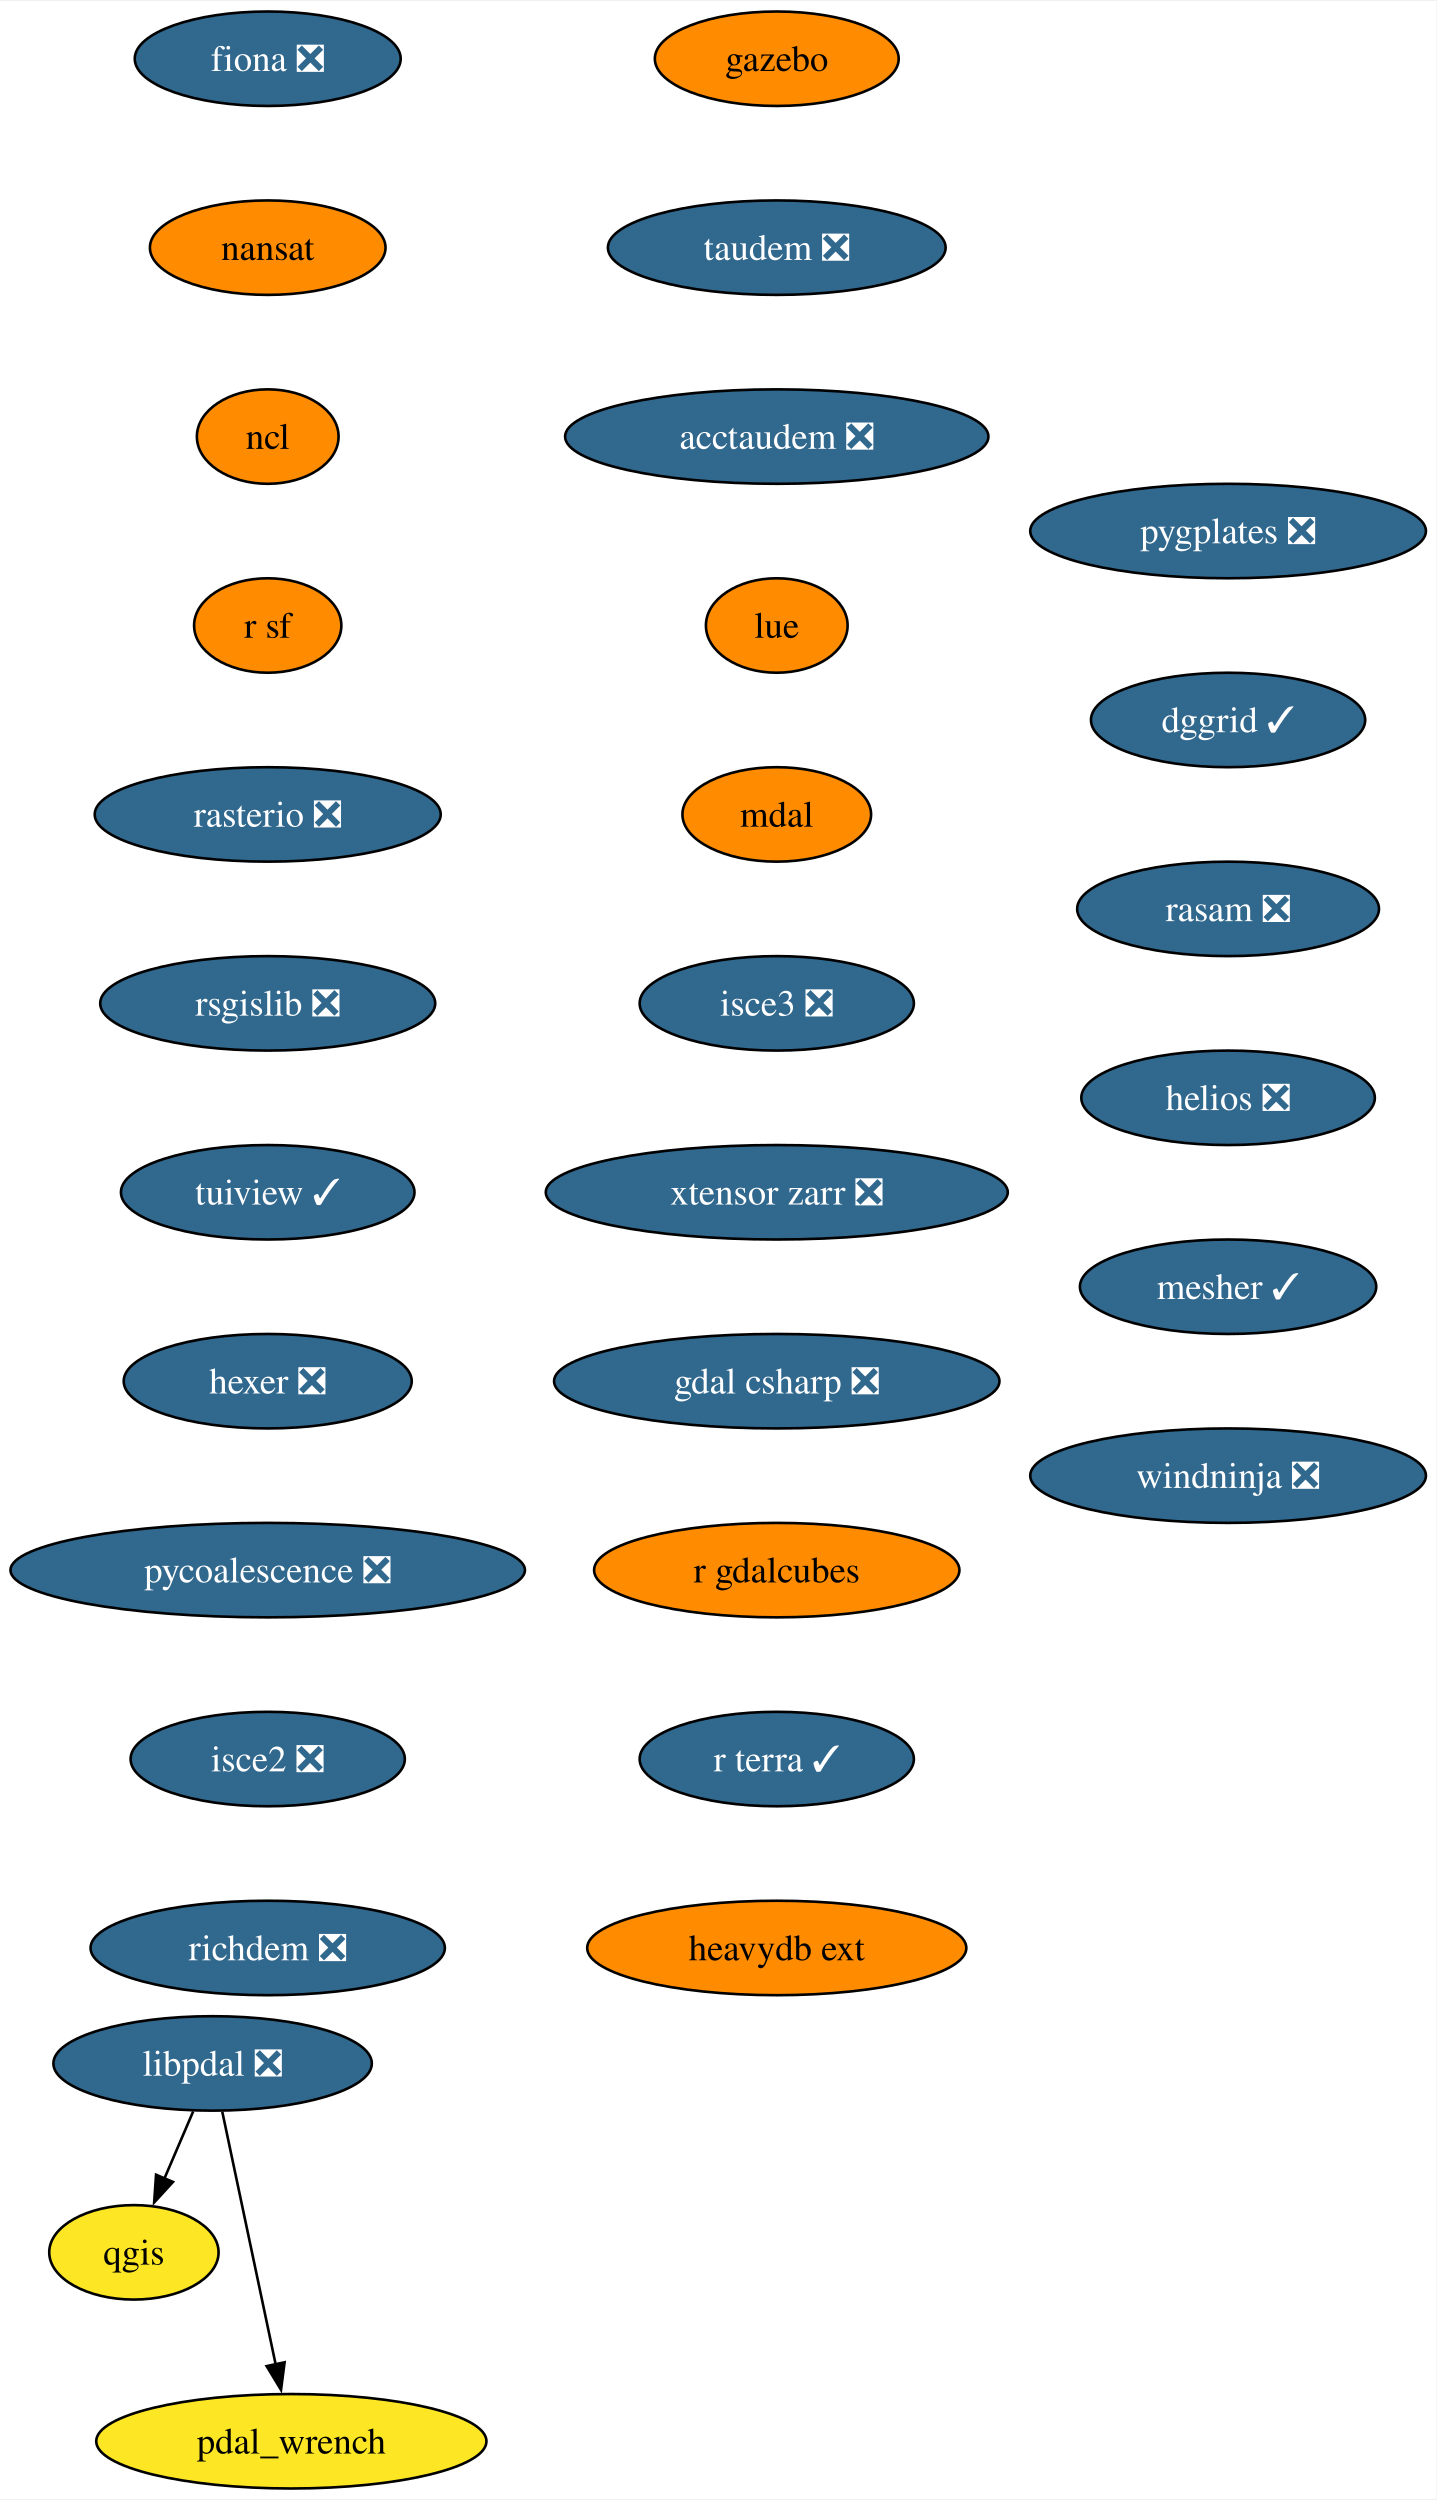
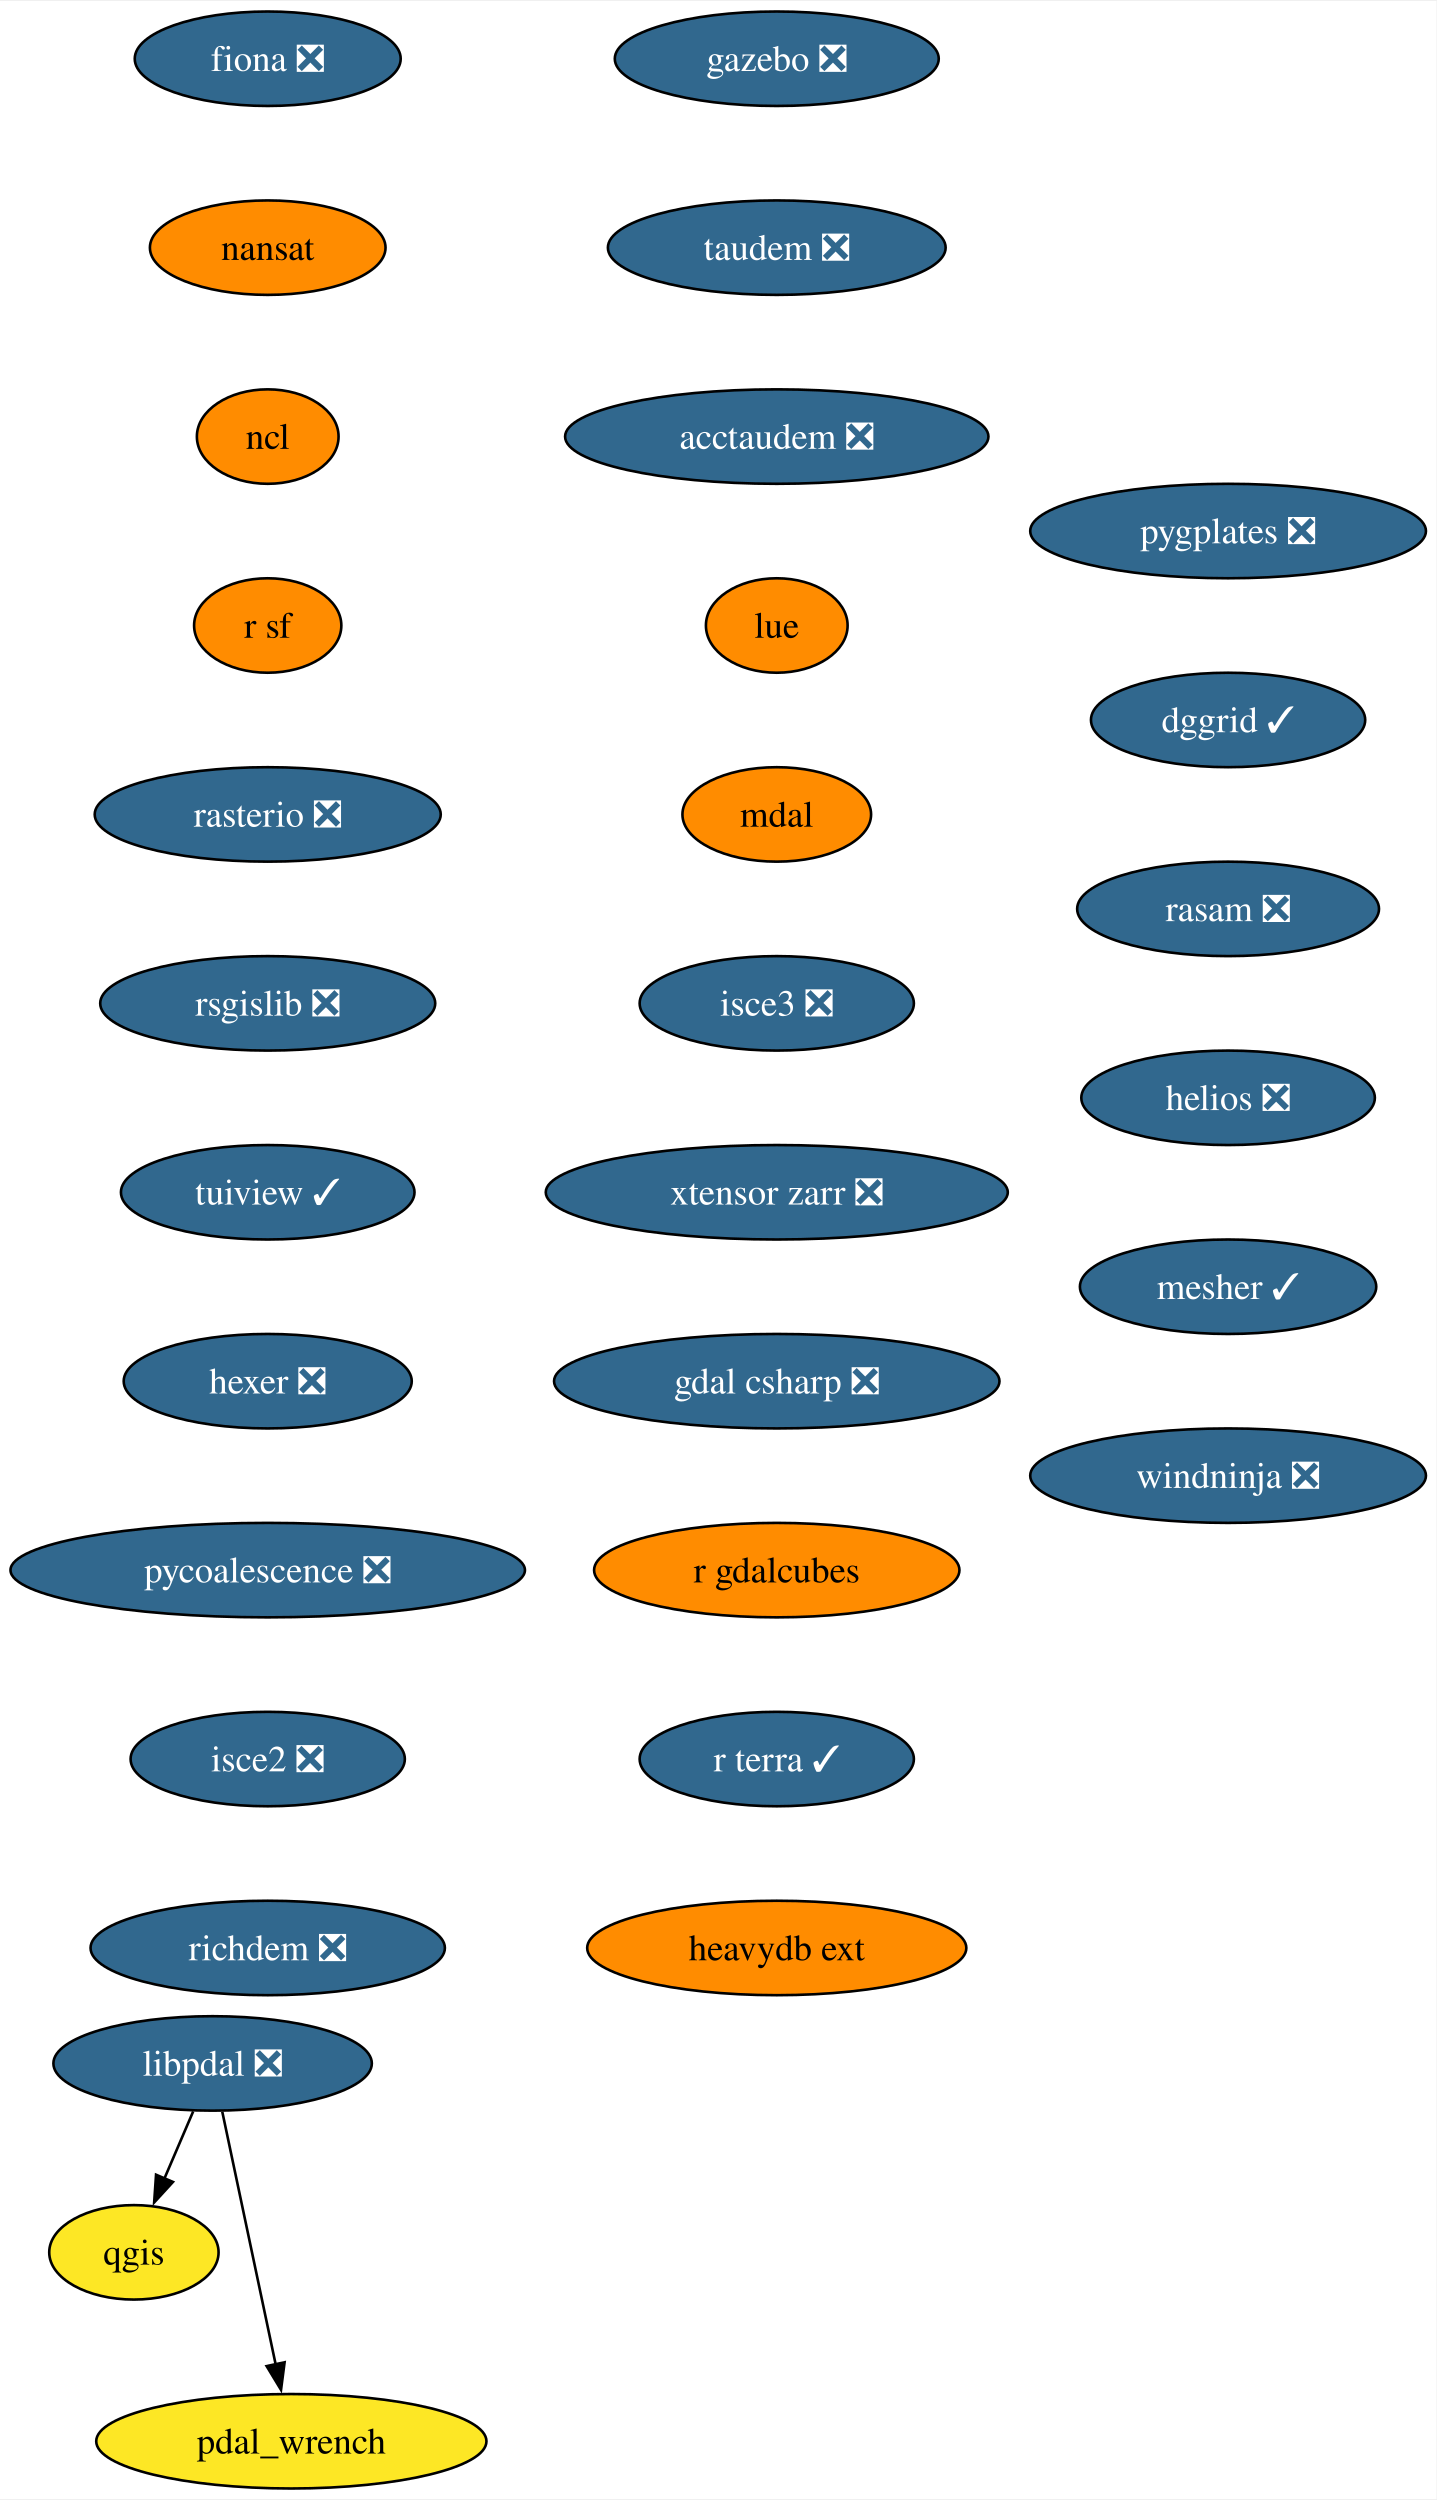
<svg xmlns="http://www.w3.org/2000/svg" xmlns:xlink="http://www.w3.org/1999/xlink" width="547pt" height="952pt" viewBox="0.00 0.00 547.44 952.00">
  <g id="graph0" class="graph" transform="scale(1 1) rotate(0) translate(4 948)">
    <polygon fill="white" stroke="none" points="-4,4 -4,-948 543.44,-948 543.44,4 -4,4" />
    <g id="node1" class="node">
      <g id="a_node1">
        <a xlink:href="https://github.com/conda-forge/fiona-feedstock/pull/236" xlink:title="fiona ❎">
          <ellipse fill="#31688e" stroke="black" cx="98.03" cy="-926" rx="50.68" ry="18" />
          <text text-anchor="middle" x="98.03" y="-921.33" font-family="Times,serif" font-size="14.00" fill="white">fiona ❎</text>
        </a>
      </g>
    </g>
    <g id="node2" class="node">
      <g id="a_node2">
        <a xlink:href="https://github.com/conda-forge/nansat-feedstock" xlink:title="nansat">
          <ellipse fill="#ff8c00" stroke="black" cx="98.03" cy="-854" rx="44.9" ry="18" />
          <text text-anchor="middle" x="98.03" y="-849.33" font-family="Times,serif" font-size="14.00">nansat</text>
        </a>
      </g>
    </g>
    <g id="node3" class="node">
      <g id="a_node3">
        <a xlink:href="https://github.com/conda-forge/ncl-feedstock" xlink:title="ncl">
          <ellipse fill="#ff8c00" stroke="black" cx="98.03" cy="-782" rx="27" ry="18" />
          <text text-anchor="middle" x="98.03" y="-777.33" font-family="Times,serif" font-size="14.00">ncl</text>
        </a>
      </g>
    </g>
    <g id="node4" class="node">
      <g id="a_node4">
        <a xlink:href="https://github.com/conda-forge/r-sf-feedstock" xlink:title="r sf">
          <ellipse fill="#ff8c00" stroke="black" cx="98.03" cy="-710" rx="28.06" ry="18" />
          <text text-anchor="middle" x="98.03" y="-705.33" font-family="Times,serif" font-size="14.00">r sf</text>
        </a>
      </g>
    </g>
    <g id="node6" class="node">
      <g id="a_node6">
        <a xlink:href="https://github.com/conda-forge/rasterio-feedstock/pull/332" xlink:title="rasterio ❎">
          <ellipse fill="#31688e" stroke="black" cx="98.03" cy="-638" rx="65.94" ry="18" />
          <text text-anchor="middle" x="98.03" y="-633.33" font-family="Times,serif" font-size="14.00" fill="white">rasterio ❎</text>
        </a>
      </g>
    </g>
    <g id="node5" class="node">
      <g id="a_node5">
        <a xlink:href="https://github.com/conda-forge/qgis-feedstock" xlink:title="qgis">
          <ellipse fill="#fde725" stroke="black" cx="47.03" cy="-90" rx="32.27" ry="18" />
          <text text-anchor="middle" x="47.03" y="-85.33" font-family="Times,serif" font-size="14.00">qgis</text>
        </a>
      </g>
    </g>
    <g id="node7" class="node">
      <g id="a_node7">
        <a xlink:href="https://github.com/conda-forge/rsgislib-feedstock/pull/98" xlink:title="rsgislib ❎">
          <ellipse fill="#31688e" stroke="black" cx="98.03" cy="-566" rx="63.84" ry="18" />
          <text text-anchor="middle" x="98.03" y="-561.33" font-family="Times,serif" font-size="14.00" fill="white">rsgislib ❎</text>
        </a>
      </g>
    </g>
    <g id="node8" class="node">
      <g id="a_node8">
        <a xlink:href="https://github.com/conda-forge/tuiview-feedstock/pull/68" xlink:title="tuiview ✓">
          <ellipse fill="#31688e" stroke="black" cx="98.03" cy="-494" rx="55.94" ry="18" />
          <text text-anchor="middle" x="98.03" y="-489.32" font-family="Times,serif" font-size="14.00" fill="white">tuiview ✓</text>
        </a>
      </g>
    </g>
    <g id="node9" class="node">
      <g id="a_node9">
        <a xlink:href="https://github.com/conda-forge/hexer-feedstock/pull/16" xlink:title="hexer ❎">
          <ellipse fill="#31688e" stroke="black" cx="98.03" cy="-422" rx="54.89" ry="18" />
          <text text-anchor="middle" x="98.03" y="-417.32" font-family="Times,serif" font-size="14.00" fill="white">hexer ❎</text>
        </a>
      </g>
    </g>
    <g id="node10" class="node">
      <g id="a_node10">
        <a xlink:href="https://github.com/conda-forge/pycoalescence-feedstock/pull/63" xlink:title="pycoalescence ❎">
          <ellipse fill="#31688e" stroke="black" cx="98.03" cy="-350" rx="98.03" ry="18" />
          <text text-anchor="middle" x="98.03" y="-345.32" font-family="Times,serif" font-size="14.00" fill="white">pycoalescence ❎</text>
        </a>
      </g>
    </g>
    <g id="node11" class="node">
      <g id="a_node11">
        <a xlink:href="https://github.com/conda-forge/isce2-feedstock/pull/75" xlink:title="isce2 ❎">
          <ellipse fill="#31688e" stroke="black" cx="98.03" cy="-278" rx="52.26" ry="18" />
          <text text-anchor="middle" x="98.03" y="-273.32" font-family="Times,serif" font-size="14.00" fill="white">isce2 ❎</text>
        </a>
      </g>
    </g>
    <g id="node12" class="node">
      <g id="a_node12">
        <a xlink:href="https://github.com/conda-forge/richdem-feedstock/pull/31" xlink:title="richdem ❎">
          <ellipse fill="#31688e" stroke="black" cx="98.03" cy="-206" rx="67.52" ry="18" />
          <text text-anchor="middle" x="98.03" y="-201.32" font-family="Times,serif" font-size="14.00" fill="white">richdem ❎</text>
        </a>
      </g>
    </g>
    <g id="node13" class="node">
      <g id="a_node13">
-         <a xlink:href="https://github.com/conda-forge/gazebo-feedstock" xlink:title="gazebo">
-           <ellipse fill="#ff8c00" stroke="black" cx="292.03" cy="-926" rx="46.47" ry="18" />
-           <text text-anchor="middle" x="292.03" y="-921.33" font-family="Times,serif" font-size="14.00">gazebo</text>
+         <a xlink:href="https://github.com/conda-forge/gazebo-feedstock/pull/240" xlink:title="gazebo ❎">
+           <ellipse fill="#31688e" stroke="black" cx="292.03" cy="-926" rx="61.73" ry="18" />
+           <text text-anchor="middle" x="292.03" y="-921.33" font-family="Times,serif" font-size="14.00" fill="white">gazebo ❎</text>
        </a>
      </g>
    </g>
    <g id="node14" class="node">
      <g id="a_node14">
        <a xlink:href="https://github.com/conda-forge/taudem-feedstock/pull/21" xlink:title="taudem ❎">
          <ellipse fill="#31688e" stroke="black" cx="292.03" cy="-854" rx="64.36" ry="18" />
          <text text-anchor="middle" x="292.03" y="-849.33" font-family="Times,serif" font-size="14.00" fill="white">taudem ❎</text>
        </a>
      </g>
    </g>
    <g id="node15" class="node">
      <g id="a_node15">
        <a xlink:href="https://github.com/conda-forge/acctaudem-feedstock/pull/16" xlink:title="acctaudem ❎">
          <ellipse fill="#31688e" stroke="black" cx="292.03" cy="-782" rx="80.67" ry="18" />
          <text text-anchor="middle" x="292.03" y="-777.33" font-family="Times,serif" font-size="14.00" fill="white">acctaudem ❎</text>
        </a>
      </g>
    </g>
    <g id="node16" class="node">
      <g id="a_node16">
        <a xlink:href="https://github.com/conda-forge/lue-feedstock" xlink:title="lue">
          <ellipse fill="#ff8c00" stroke="black" cx="292.03" cy="-710" rx="27" ry="18" />
          <text text-anchor="middle" x="292.03" y="-705.33" font-family="Times,serif" font-size="14.00">lue</text>
        </a>
      </g>
    </g>
    <g id="node17" class="node">
      <g id="a_node17">
        <a xlink:href="https://github.com/conda-forge/mdal-feedstock" xlink:title="mdal">
          <ellipse fill="#ff8c00" stroke="black" cx="292.03" cy="-638" rx="35.95" ry="18" />
          <text text-anchor="middle" x="292.03" y="-633.33" font-family="Times,serif" font-size="14.00">mdal</text>
        </a>
      </g>
    </g>
    <g id="node18" class="node">
      <g id="a_node18">
        <a xlink:href="https://github.com/conda-forge/isce3-feedstock/pull/86" xlink:title="isce3 ❎">
          <ellipse fill="#31688e" stroke="black" cx="292.03" cy="-566" rx="52.26" ry="18" />
          <text text-anchor="middle" x="292.03" y="-561.33" font-family="Times,serif" font-size="14.00" fill="white">isce3 ❎</text>
        </a>
      </g>
    </g>
    <g id="node19" class="node">
      <g id="a_node19">
        <a xlink:href="https://github.com/conda-forge/xtensor-zarr-feedstock/pull/16" xlink:title="xtensor zarr ❎">
          <ellipse fill="#31688e" stroke="black" cx="292.03" cy="-494" rx="88.04" ry="18" />
          <text text-anchor="middle" x="292.03" y="-489.32" font-family="Times,serif" font-size="14.00" fill="white">xtensor zarr ❎</text>
        </a>
      </g>
    </g>
    <g id="node20" class="node">
      <g id="a_node20">
        <a xlink:href="https://github.com/conda-forge/gdal-csharp-feedstock/pull/24" xlink:title="gdal csharp ❎">
          <ellipse fill="#31688e" stroke="black" cx="292.03" cy="-422" rx="84.88" ry="18" />
          <text text-anchor="middle" x="292.03" y="-417.32" font-family="Times,serif" font-size="14.00" fill="white">gdal csharp ❎</text>
        </a>
      </g>
    </g>
    <g id="node21" class="node">
      <g id="a_node21">
        <a xlink:href="https://github.com/conda-forge/r-gdalcubes-feedstock" xlink:title="r gdalcubes">
          <ellipse fill="#ff8c00" stroke="black" cx="292.03" cy="-350" rx="69.62" ry="18" />
          <text text-anchor="middle" x="292.03" y="-345.32" font-family="Times,serif" font-size="14.00">r gdalcubes</text>
        </a>
      </g>
    </g>
    <g id="node22" class="node">
      <g id="a_node22">
        <a xlink:href="https://github.com/conda-forge/r-terra-feedstock/pull/120" xlink:title="r terra ✓">
          <ellipse fill="#31688e" stroke="black" cx="292.03" cy="-278" rx="52.26" ry="18" />
          <text text-anchor="middle" x="292.03" y="-273.32" font-family="Times,serif" font-size="14.00" fill="white">r terra ✓</text>
        </a>
      </g>
    </g>
    <g id="node23" class="node">
      <g id="a_node23">
        <a xlink:href="https://github.com/conda-forge/heavydb-ext-feedstock" xlink:title="heavydb ext">
          <ellipse fill="#ff8c00" stroke="black" cx="292.03" cy="-206" rx="72.25" ry="18" />
          <text text-anchor="middle" x="292.03" y="-201.32" font-family="Times,serif" font-size="14.00">heavydb ext</text>
        </a>
      </g>
    </g>
    <g id="node24" class="node">
      <g id="a_node24">
        <a xlink:href="https://github.com/conda-forge/pygplates-feedstock/pull/41" xlink:title="pygplates ❎">
          <ellipse fill="#31688e" stroke="black" cx="464.03" cy="-746" rx="75.41" ry="18" />
          <text text-anchor="middle" x="464.03" y="-741.33" font-family="Times,serif" font-size="14.00" fill="white">pygplates ❎</text>
        </a>
      </g>
    </g>
    <g id="node25" class="node">
      <g id="a_node25">
        <a xlink:href="https://github.com/conda-forge/dggrid-feedstock/pull/17" xlink:title="dggrid ✓">
          <ellipse fill="#31688e" stroke="black" cx="464.03" cy="-674" rx="52.26" ry="18" />
          <text text-anchor="middle" x="464.03" y="-669.33" font-family="Times,serif" font-size="14.00" fill="white">dggrid ✓</text>
        </a>
      </g>
    </g>
    <g id="node26" class="node">
      <g id="a_node26">
        <a xlink:href="https://github.com/conda-forge/rasam-feedstock/pull/4" xlink:title="rasam ❎">
          <ellipse fill="#31688e" stroke="black" cx="464.03" cy="-602" rx="57.52" ry="18" />
          <text text-anchor="middle" x="464.03" y="-597.33" font-family="Times,serif" font-size="14.00" fill="white">rasam ❎</text>
        </a>
      </g>
    </g>
    <g id="node27" class="node">
      <g id="a_node27">
        <a xlink:href="https://github.com/conda-forge/helios-feedstock/pull/19" xlink:title="helios ❎">
          <ellipse fill="#31688e" stroke="black" cx="464.03" cy="-530" rx="55.94" ry="18" />
          <text text-anchor="middle" x="464.03" y="-525.33" font-family="Times,serif" font-size="14.00" fill="white">helios ❎</text>
        </a>
      </g>
    </g>
    <g id="node29" class="node">
      <g id="a_node29">
        <a xlink:href="https://github.com/conda-forge/mesher-feedstock/pull/18" xlink:title="mesher ✓">
          <ellipse fill="#31688e" stroke="black" cx="464.03" cy="-458" rx="56.47" ry="18" />
          <text text-anchor="middle" x="464.03" y="-453.32" font-family="Times,serif" font-size="14.00" fill="white">mesher ✓</text>
        </a>
      </g>
    </g>
    <g id="node28" class="node">
      <g id="a_node28">
        <a xlink:href="https://github.com/conda-forge/pdal_wrench-feedstock" xlink:title="pdal_wrench">
          <ellipse fill="#fde725" stroke="black" cx="107.03" cy="-18" rx="74.36" ry="18" />
          <text text-anchor="middle" x="107.03" y="-13.32" font-family="Times,serif" font-size="14.00">pdal_wrench</text>
        </a>
      </g>
    </g>
    <g id="node30" class="node">
      <g id="a_node30">
        <a xlink:href="https://github.com/conda-forge/windninja-feedstock/pull/3" xlink:title="windninja ❎">
          <ellipse fill="#31688e" stroke="black" cx="464.03" cy="-386" rx="75.41" ry="18" />
          <text text-anchor="middle" x="464.03" y="-381.32" font-family="Times,serif" font-size="14.00" fill="white">windninja ❎</text>
        </a>
      </g>
    </g>
    <g id="node31" class="node">
      <g id="a_node31">
        <a xlink:href="https://github.com/conda-forge/libpdal-feedstock/pull/34" xlink:title="libpdal ❎">
          <ellipse fill="#31688e" stroke="black" cx="77.03" cy="-162" rx="60.68" ry="18" />
          <text text-anchor="middle" x="77.03" y="-157.32" font-family="Times,serif" font-size="14.00" fill="white">libpdal ❎</text>
        </a>
      </g>
    </g>
    <g id="edge26" class="edge">
      <path fill="none" stroke="black" d="M69.62,-143.7C66.3,-135.95 62.31,-126.64 58.61,-118.02" />
      <polygon fill="black" stroke="black" points="61.91,-116.83 54.75,-109.01 55.47,-119.58 61.91,-116.83" />
    </g>
    <g id="edge27" class="edge">
      <path fill="none" stroke="black" d="M80.71,-143.59C85.8,-119.5 95.04,-75.75 101.11,-47.03" />
      <polygon fill="black" stroke="black" points="104.46,-48.1 103.1,-37.59 97.61,-46.65 104.46,-48.1" />
    </g>
  </g>
</svg>
